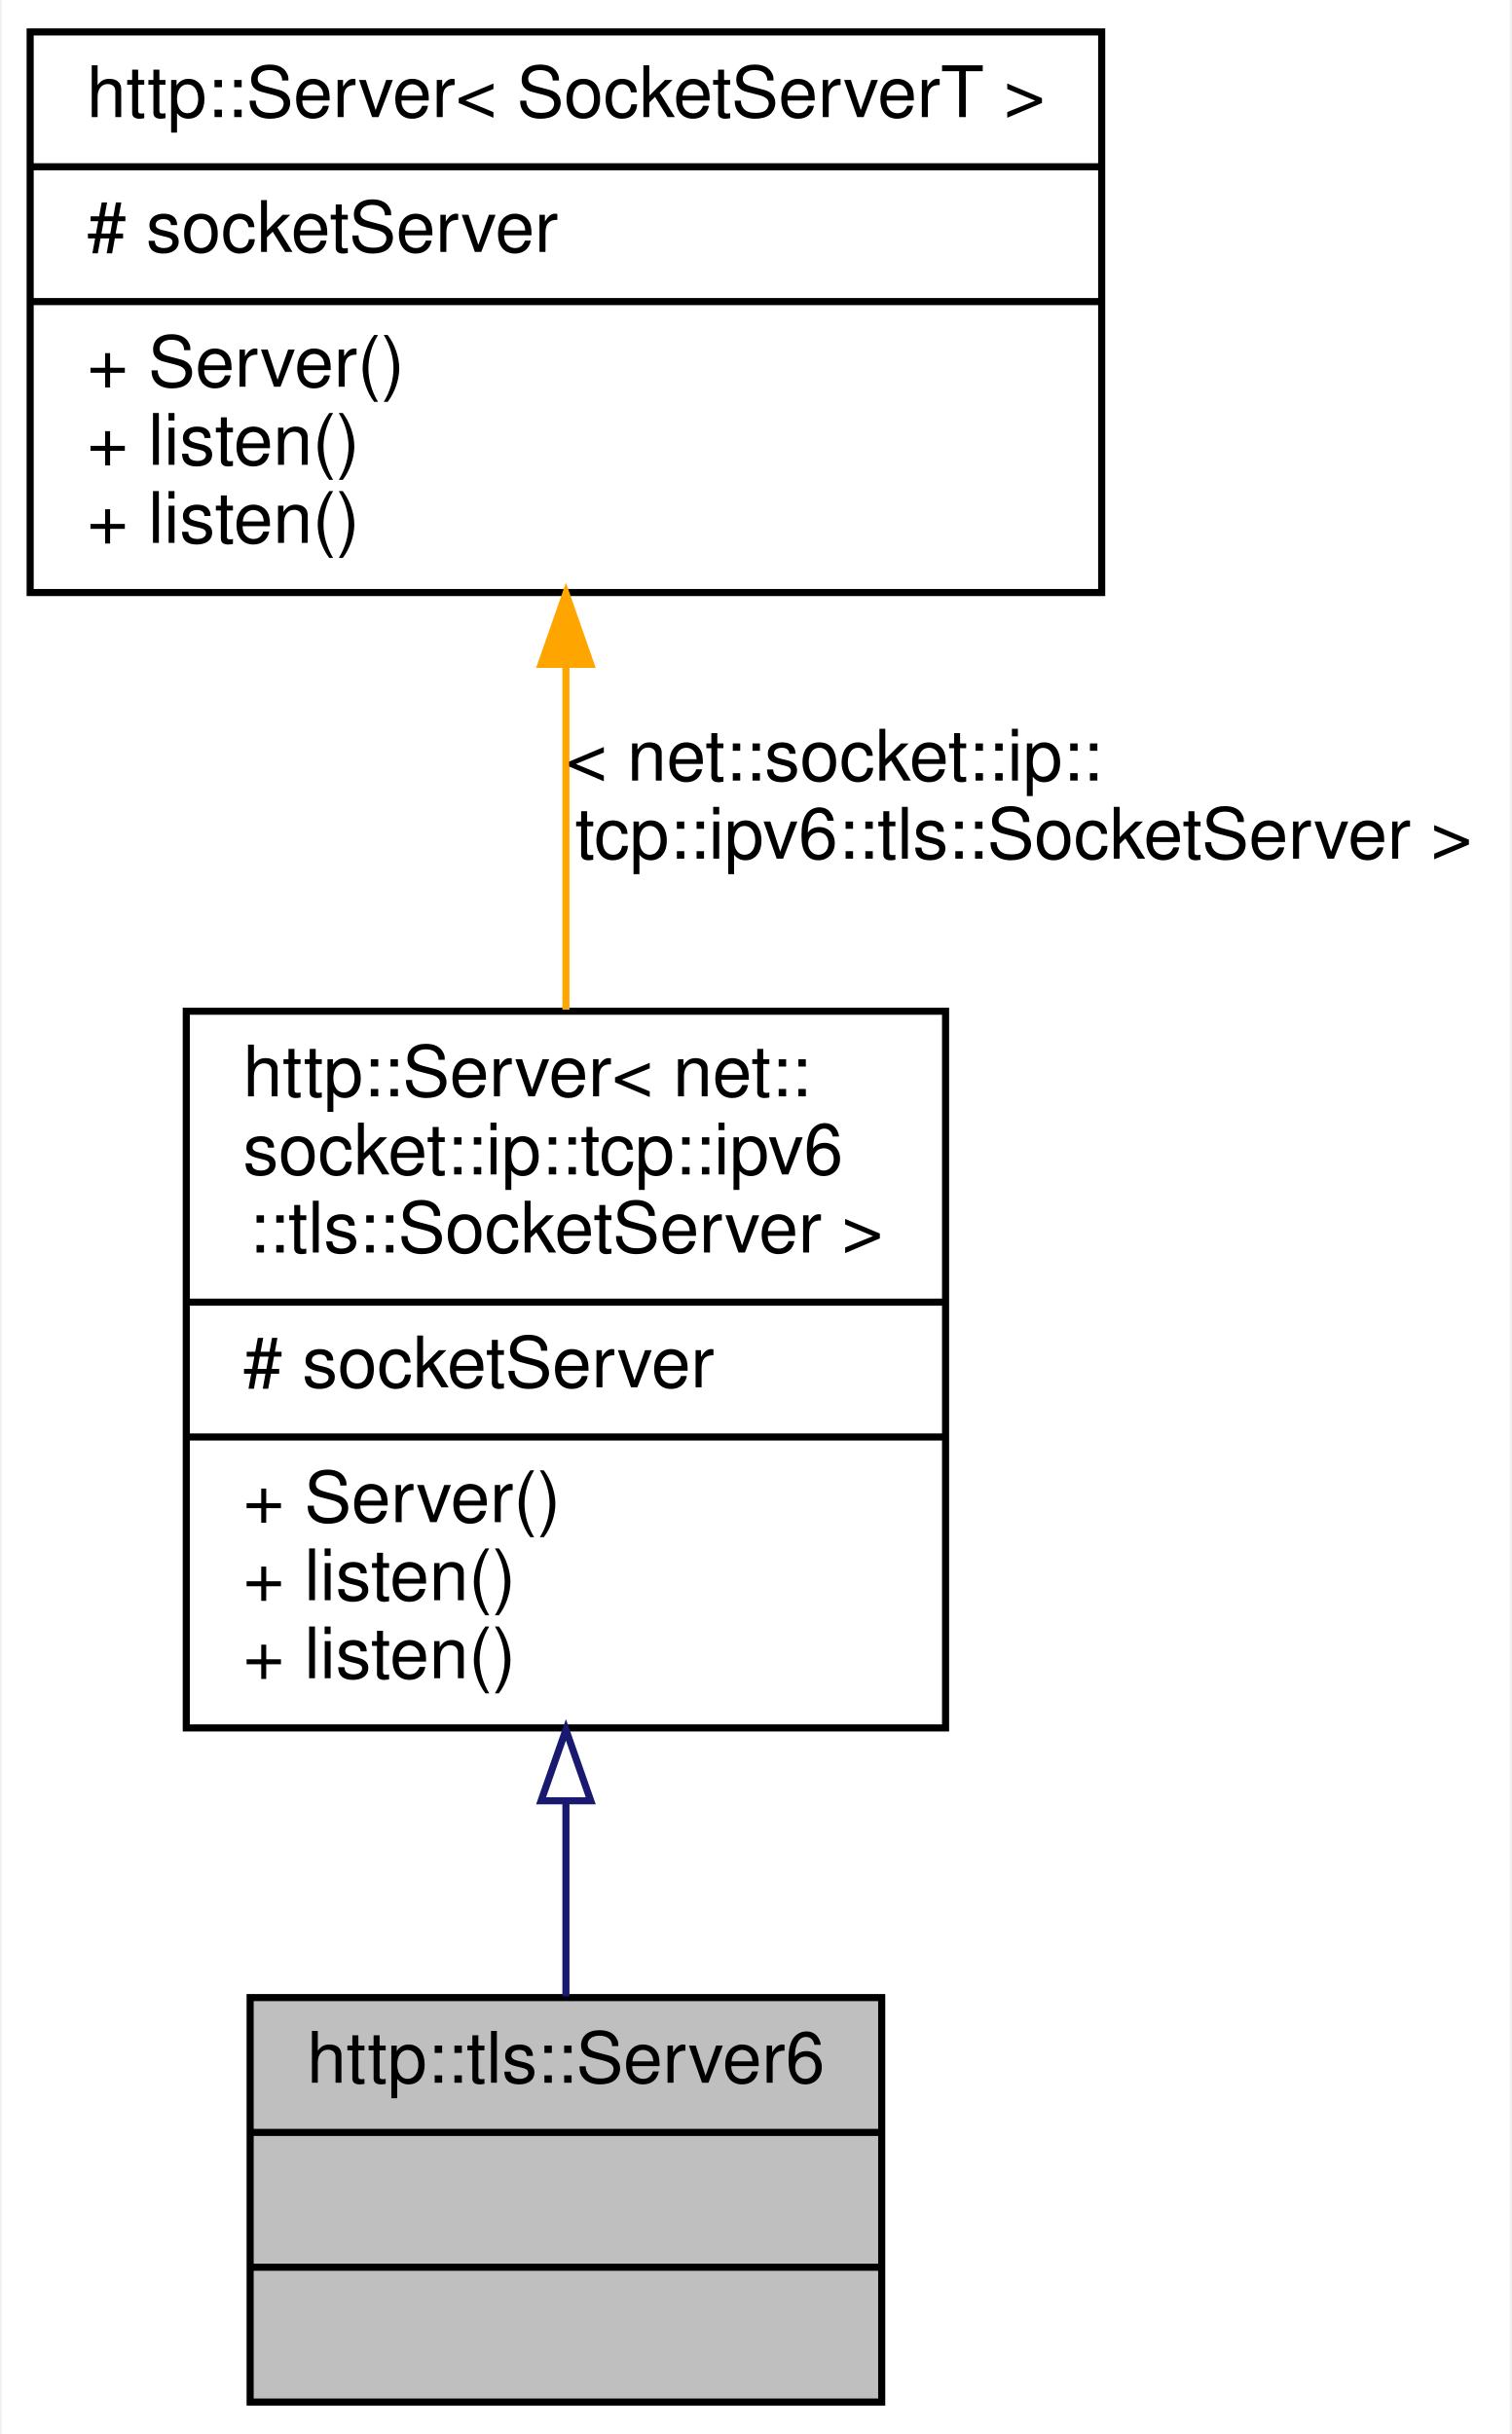
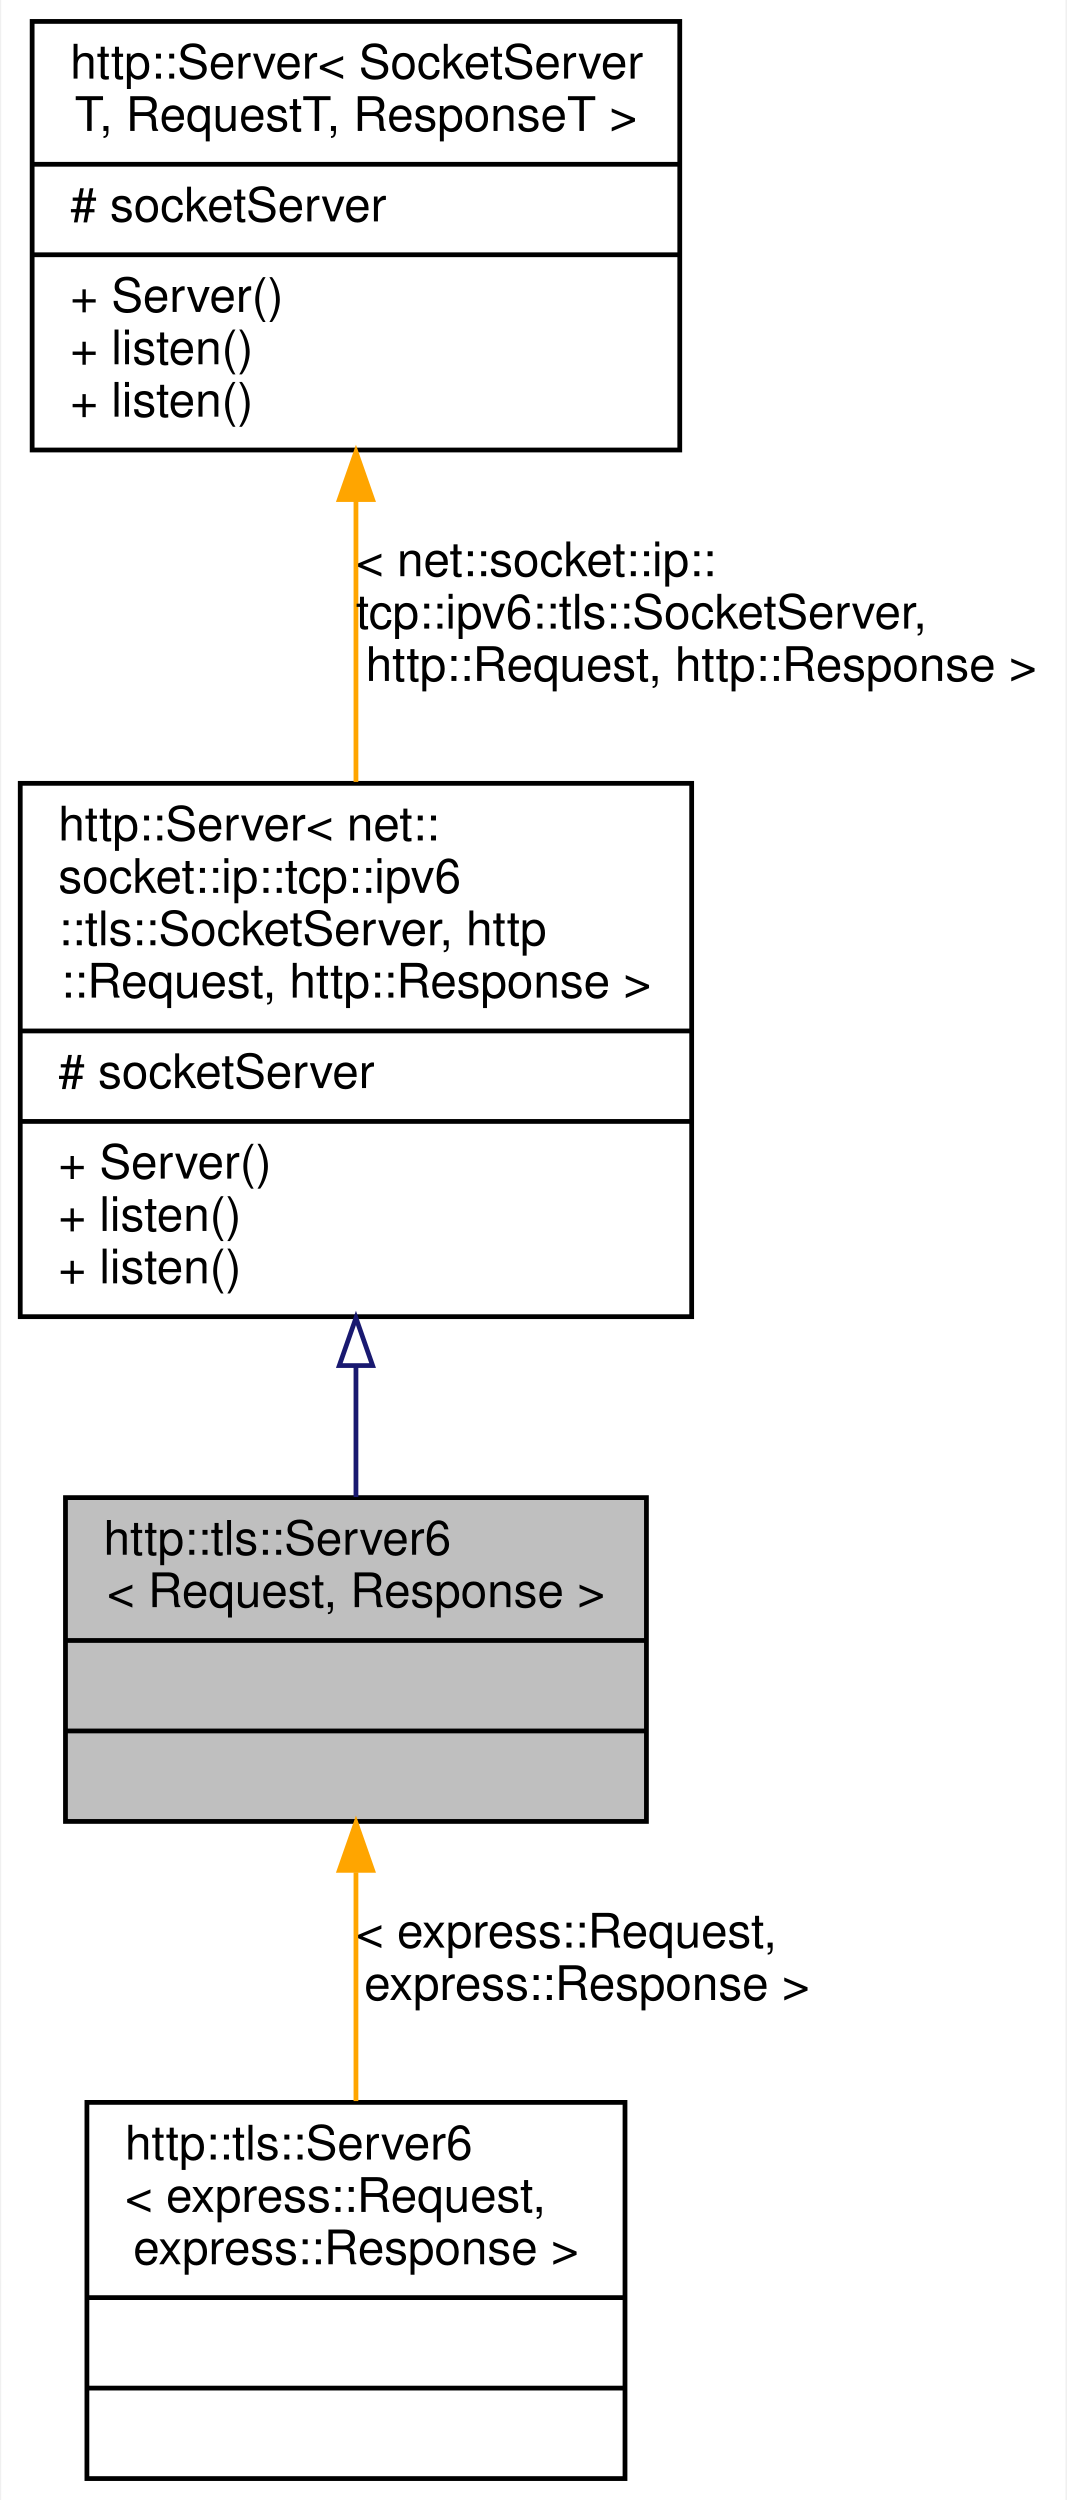
- <svg xmlns="http://www.w3.org/2000/svg" xmlns:xlink="http://www.w3.org/1999/xlink" width="213pt" height="343pt" viewBox="0.00 0.00 212.50 343.00">
-   <g id="graph0" class="graph" transform="scale(1 1) rotate(0) translate(4 339)">
-     <polygon fill="white" stroke="transparent" points="-4,4 -4,-339 208.5,-339 208.5,4 -4,4" />
+ <svg xmlns="http://www.w3.org/2000/svg" xmlns:xlink="http://www.w3.org/1999/xlink" width="224pt" height="525pt" viewBox="0.00 0.00 223.50 525.00">
+   <g id="graph0" class="graph" transform="scale(1 1) rotate(0) translate(4 521)">
+     <polygon fill="white" stroke="transparent" points="-4,4 -4,-521 219.5,-521 219.5,4 -4,4" />
    <g id="node1" class="node">
      <g id="a_node1">
        <a xlink:title=" ">
-           <polygon fill="#bfbfbf" stroke="black" points="31,-0.5 31,-57.5 120,-57.5 120,-0.5 31,-0.5" />
-           <text text-anchor="middle" x="75.5" y="-45.5" font-family="Helvetica,sans-Serif" font-size="10.00">http::tls::Server6</text>
-           <polyline fill="none" stroke="black" points="31,-38.5 120,-38.5 " />
-           <text text-anchor="middle" x="75.5" y="-26.5" font-family="Helvetica,sans-Serif" font-size="10.00"> </text>
-           <polyline fill="none" stroke="black" points="31,-19.5 120,-19.5 " />
-           <text text-anchor="middle" x="75.5" y="-7.5" font-family="Helvetica,sans-Serif" font-size="10.00"> </text>
+           <polygon fill="#bfbfbf" stroke="black" points="9.5,-138.5 9.5,-206.5 131.5,-206.5 131.5,-138.5 9.5,-138.5" />
+           <text text-anchor="start" x="17.5" y="-194.5" font-family="Helvetica,sans-Serif" font-size="10.00">http::tls::Server6</text>
+           <text text-anchor="middle" x="70.5" y="-183.5" font-family="Helvetica,sans-Serif" font-size="10.00">&lt; Request, Response &gt;</text>
+           <polyline fill="none" stroke="black" points="9.5,-176.5 131.5,-176.5 " />
+           <text text-anchor="middle" x="70.5" y="-164.5" font-family="Helvetica,sans-Serif" font-size="10.00"> </text>
+           <polyline fill="none" stroke="black" points="9.5,-157.5 131.5,-157.5 " />
+           <text text-anchor="middle" x="70.5" y="-145.5" font-family="Helvetica,sans-Serif" font-size="10.00"> </text>
        </a>
      </g>
+     </g>
+     <g id="node4" class="node">
+       <g id="a_node4">
+         <a xlink:href="classhttp_1_1tls_1_1_server6.html" target="_top" xlink:title=" ">
+           <polygon fill="white" stroke="black" points="14,-0.5 14,-79.5 127,-79.5 127,-0.5 14,-0.5" />
+           <text text-anchor="start" x="22" y="-67.5" font-family="Helvetica,sans-Serif" font-size="10.00">http::tls::Server6</text>
+           <text text-anchor="start" x="22" y="-56.5" font-family="Helvetica,sans-Serif" font-size="10.00">&lt; express::Request,</text>
+           <text text-anchor="middle" x="70.5" y="-45.5" font-family="Helvetica,sans-Serif" font-size="10.00"> express::Response &gt;</text>
+           <polyline fill="none" stroke="black" points="14,-38.5 127,-38.5 " />
+           <text text-anchor="middle" x="70.5" y="-26.5" font-family="Helvetica,sans-Serif" font-size="10.00"> </text>
+           <polyline fill="none" stroke="black" points="14,-19.5 127,-19.5 " />
+           <text text-anchor="middle" x="70.5" y="-7.5" font-family="Helvetica,sans-Serif" font-size="10.00"> </text>
+         </a>
+       </g>
+     </g>
+     <g id="edge3" class="edge">
+       <path fill="none" stroke="orange" d="M70.5,-127.81C70.5,-112.26 70.5,-94.87 70.5,-79.77" />
+       <polygon fill="orange" stroke="orange" points="67,-128.23 70.5,-138.23 74,-128.23 67,-128.23" />
+       <text text-anchor="start" x="70.5" y="-112" font-family="Helvetica,sans-Serif" font-size="10.00"> &lt; express::Request,</text>
+       <text text-anchor="middle" x="119" y="-101" font-family="Helvetica,sans-Serif" font-size="10.00"> express::Response &gt;</text>
    </g>
    <g id="node2" class="node">
      <g id="a_node2">
        <a xlink:href="classhttp_1_1_server.html" target="_top" xlink:title=" ">
-           <polygon fill="white" stroke="black" points="22,-95.5 22,-196.5 129,-196.5 129,-95.5 22,-95.5" />
-           <text text-anchor="start" x="30" y="-184.5" font-family="Helvetica,sans-Serif" font-size="10.00">http::Server&lt; net::</text>
-           <text text-anchor="start" x="30" y="-173.5" font-family="Helvetica,sans-Serif" font-size="10.00">socket::ip::tcp::ipv6</text>
-           <text text-anchor="middle" x="75.5" y="-162.5" font-family="Helvetica,sans-Serif" font-size="10.00">::tls::SocketServer &gt;</text>
-           <polyline fill="none" stroke="black" points="22,-155.5 129,-155.5 " />
-           <text text-anchor="start" x="30" y="-143.5" font-family="Helvetica,sans-Serif" font-size="10.00"># socketServer</text>
-           <polyline fill="none" stroke="black" points="22,-136.5 129,-136.5 " />
-           <text text-anchor="start" x="30" y="-124.5" font-family="Helvetica,sans-Serif" font-size="10.00">+ Server()</text>
-           <text text-anchor="start" x="30" y="-113.5" font-family="Helvetica,sans-Serif" font-size="10.00">+ listen()</text>
-           <text text-anchor="start" x="30" y="-102.5" font-family="Helvetica,sans-Serif" font-size="10.00">+ listen()</text>
+           <polygon fill="white" stroke="black" points="0,-244.5 0,-356.5 141,-356.5 141,-244.5 0,-244.5" />
+           <text text-anchor="start" x="8" y="-344.5" font-family="Helvetica,sans-Serif" font-size="10.00">http::Server&lt; net::</text>
+           <text text-anchor="start" x="8" y="-333.5" font-family="Helvetica,sans-Serif" font-size="10.00">socket::ip::tcp::ipv6</text>
+           <text text-anchor="start" x="8" y="-322.5" font-family="Helvetica,sans-Serif" font-size="10.00">::tls::SocketServer, http</text>
+           <text text-anchor="middle" x="70.5" y="-311.5" font-family="Helvetica,sans-Serif" font-size="10.00">::Request, http::Response &gt;</text>
+           <polyline fill="none" stroke="black" points="0,-304.5 141,-304.5 " />
+           <text text-anchor="start" x="8" y="-292.5" font-family="Helvetica,sans-Serif" font-size="10.00"># socketServer</text>
+           <polyline fill="none" stroke="black" points="0,-285.5 141,-285.5 " />
+           <text text-anchor="start" x="8" y="-273.5" font-family="Helvetica,sans-Serif" font-size="10.00">+ Server()</text>
+           <text text-anchor="start" x="8" y="-262.5" font-family="Helvetica,sans-Serif" font-size="10.00">+ listen()</text>
+           <text text-anchor="start" x="8" y="-251.5" font-family="Helvetica,sans-Serif" font-size="10.00">+ listen()</text>
        </a>
      </g>
    </g>
    <g id="edge1" class="edge">
-       <path fill="none" stroke="midnightblue" d="M75.5,-85.22C75.5,-75.59 75.5,-66.06 75.5,-57.68" />
-       <polygon fill="none" stroke="midnightblue" points="72,-85.23 75.5,-95.23 79,-85.23 72,-85.23" />
+       <path fill="none" stroke="midnightblue" d="M70.5,-233.96C70.5,-224.48 70.5,-215.08 70.5,-206.62" />
+       <polygon fill="none" stroke="midnightblue" points="67,-234.23 70.5,-244.23 74,-234.23 67,-234.23" />
    </g>
    <g id="node3" class="node">
      <g id="a_node3">
        <a xlink:href="classhttp_1_1_server.html" target="_top" xlink:title=" ">
-           <polygon fill="white" stroke="black" points="0,-255.5 0,-334.5 151,-334.5 151,-255.5 0,-255.5" />
-           <text text-anchor="middle" x="75.5" y="-322.5" font-family="Helvetica,sans-Serif" font-size="10.00">http::Server&lt; SocketServerT &gt;</text>
-           <polyline fill="none" stroke="black" points="0,-315.5 151,-315.5 " />
-           <text text-anchor="start" x="8" y="-303.5" font-family="Helvetica,sans-Serif" font-size="10.00"># socketServer</text>
-           <polyline fill="none" stroke="black" points="0,-296.5 151,-296.5 " />
-           <text text-anchor="start" x="8" y="-284.5" font-family="Helvetica,sans-Serif" font-size="10.00">+ Server()</text>
-           <text text-anchor="start" x="8" y="-273.5" font-family="Helvetica,sans-Serif" font-size="10.00">+ listen()</text>
-           <text text-anchor="start" x="8" y="-262.5" font-family="Helvetica,sans-Serif" font-size="10.00">+ listen()</text>
+           <polygon fill="white" stroke="black" points="2.5,-426.5 2.5,-516.5 138.5,-516.5 138.5,-426.5 2.5,-426.5" />
+           <text text-anchor="start" x="10.5" y="-504.5" font-family="Helvetica,sans-Serif" font-size="10.00">http::Server&lt; SocketServer</text>
+           <text text-anchor="middle" x="70.5" y="-493.5" font-family="Helvetica,sans-Serif" font-size="10.00">T, RequestT, ResponseT &gt;</text>
+           <polyline fill="none" stroke="black" points="2.5,-486.5 138.5,-486.5 " />
+           <text text-anchor="start" x="10.5" y="-474.5" font-family="Helvetica,sans-Serif" font-size="10.00"># socketServer</text>
+           <polyline fill="none" stroke="black" points="2.5,-467.5 138.5,-467.5 " />
+           <text text-anchor="start" x="10.5" y="-455.5" font-family="Helvetica,sans-Serif" font-size="10.00">+ Server()</text>
+           <text text-anchor="start" x="10.5" y="-444.5" font-family="Helvetica,sans-Serif" font-size="10.00">+ listen()</text>
+           <text text-anchor="start" x="10.5" y="-433.5" font-family="Helvetica,sans-Serif" font-size="10.00">+ listen()</text>
        </a>
      </g>
    </g>
    <g id="edge2" class="edge">
-       <path fill="none" stroke="orange" d="M75.5,-244.94C75.5,-229.43 75.5,-212.28 75.5,-196.72" />
-       <polygon fill="orange" stroke="orange" points="72,-245.38 75.5,-255.38 79,-245.38 72,-245.38" />
-       <text text-anchor="start" x="75.5" y="-229" font-family="Helvetica,sans-Serif" font-size="10.00"> &lt; net::socket::ip::</text>
-       <text text-anchor="middle" x="140" y="-218" font-family="Helvetica,sans-Serif" font-size="10.00">tcp::ipv6::tls::SocketServer &gt;</text>
+       <path fill="none" stroke="orange" d="M70.5,-415.86C70.5,-396.95 70.5,-375.75 70.5,-356.79" />
+       <polygon fill="orange" stroke="orange" points="67,-416.1 70.5,-426.1 74,-416.1 67,-416.1" />
+       <text text-anchor="start" x="70.5" y="-400" font-family="Helvetica,sans-Serif" font-size="10.00"> &lt; net::socket::ip::</text>
+       <text text-anchor="start" x="70.5" y="-389" font-family="Helvetica,sans-Serif" font-size="10.00">tcp::ipv6::tls::SocketServer,</text>
+       <text text-anchor="middle" x="143" y="-378" font-family="Helvetica,sans-Serif" font-size="10.00"> http::Request, http::Response &gt;</text>
    </g>
  </g>
</svg>
